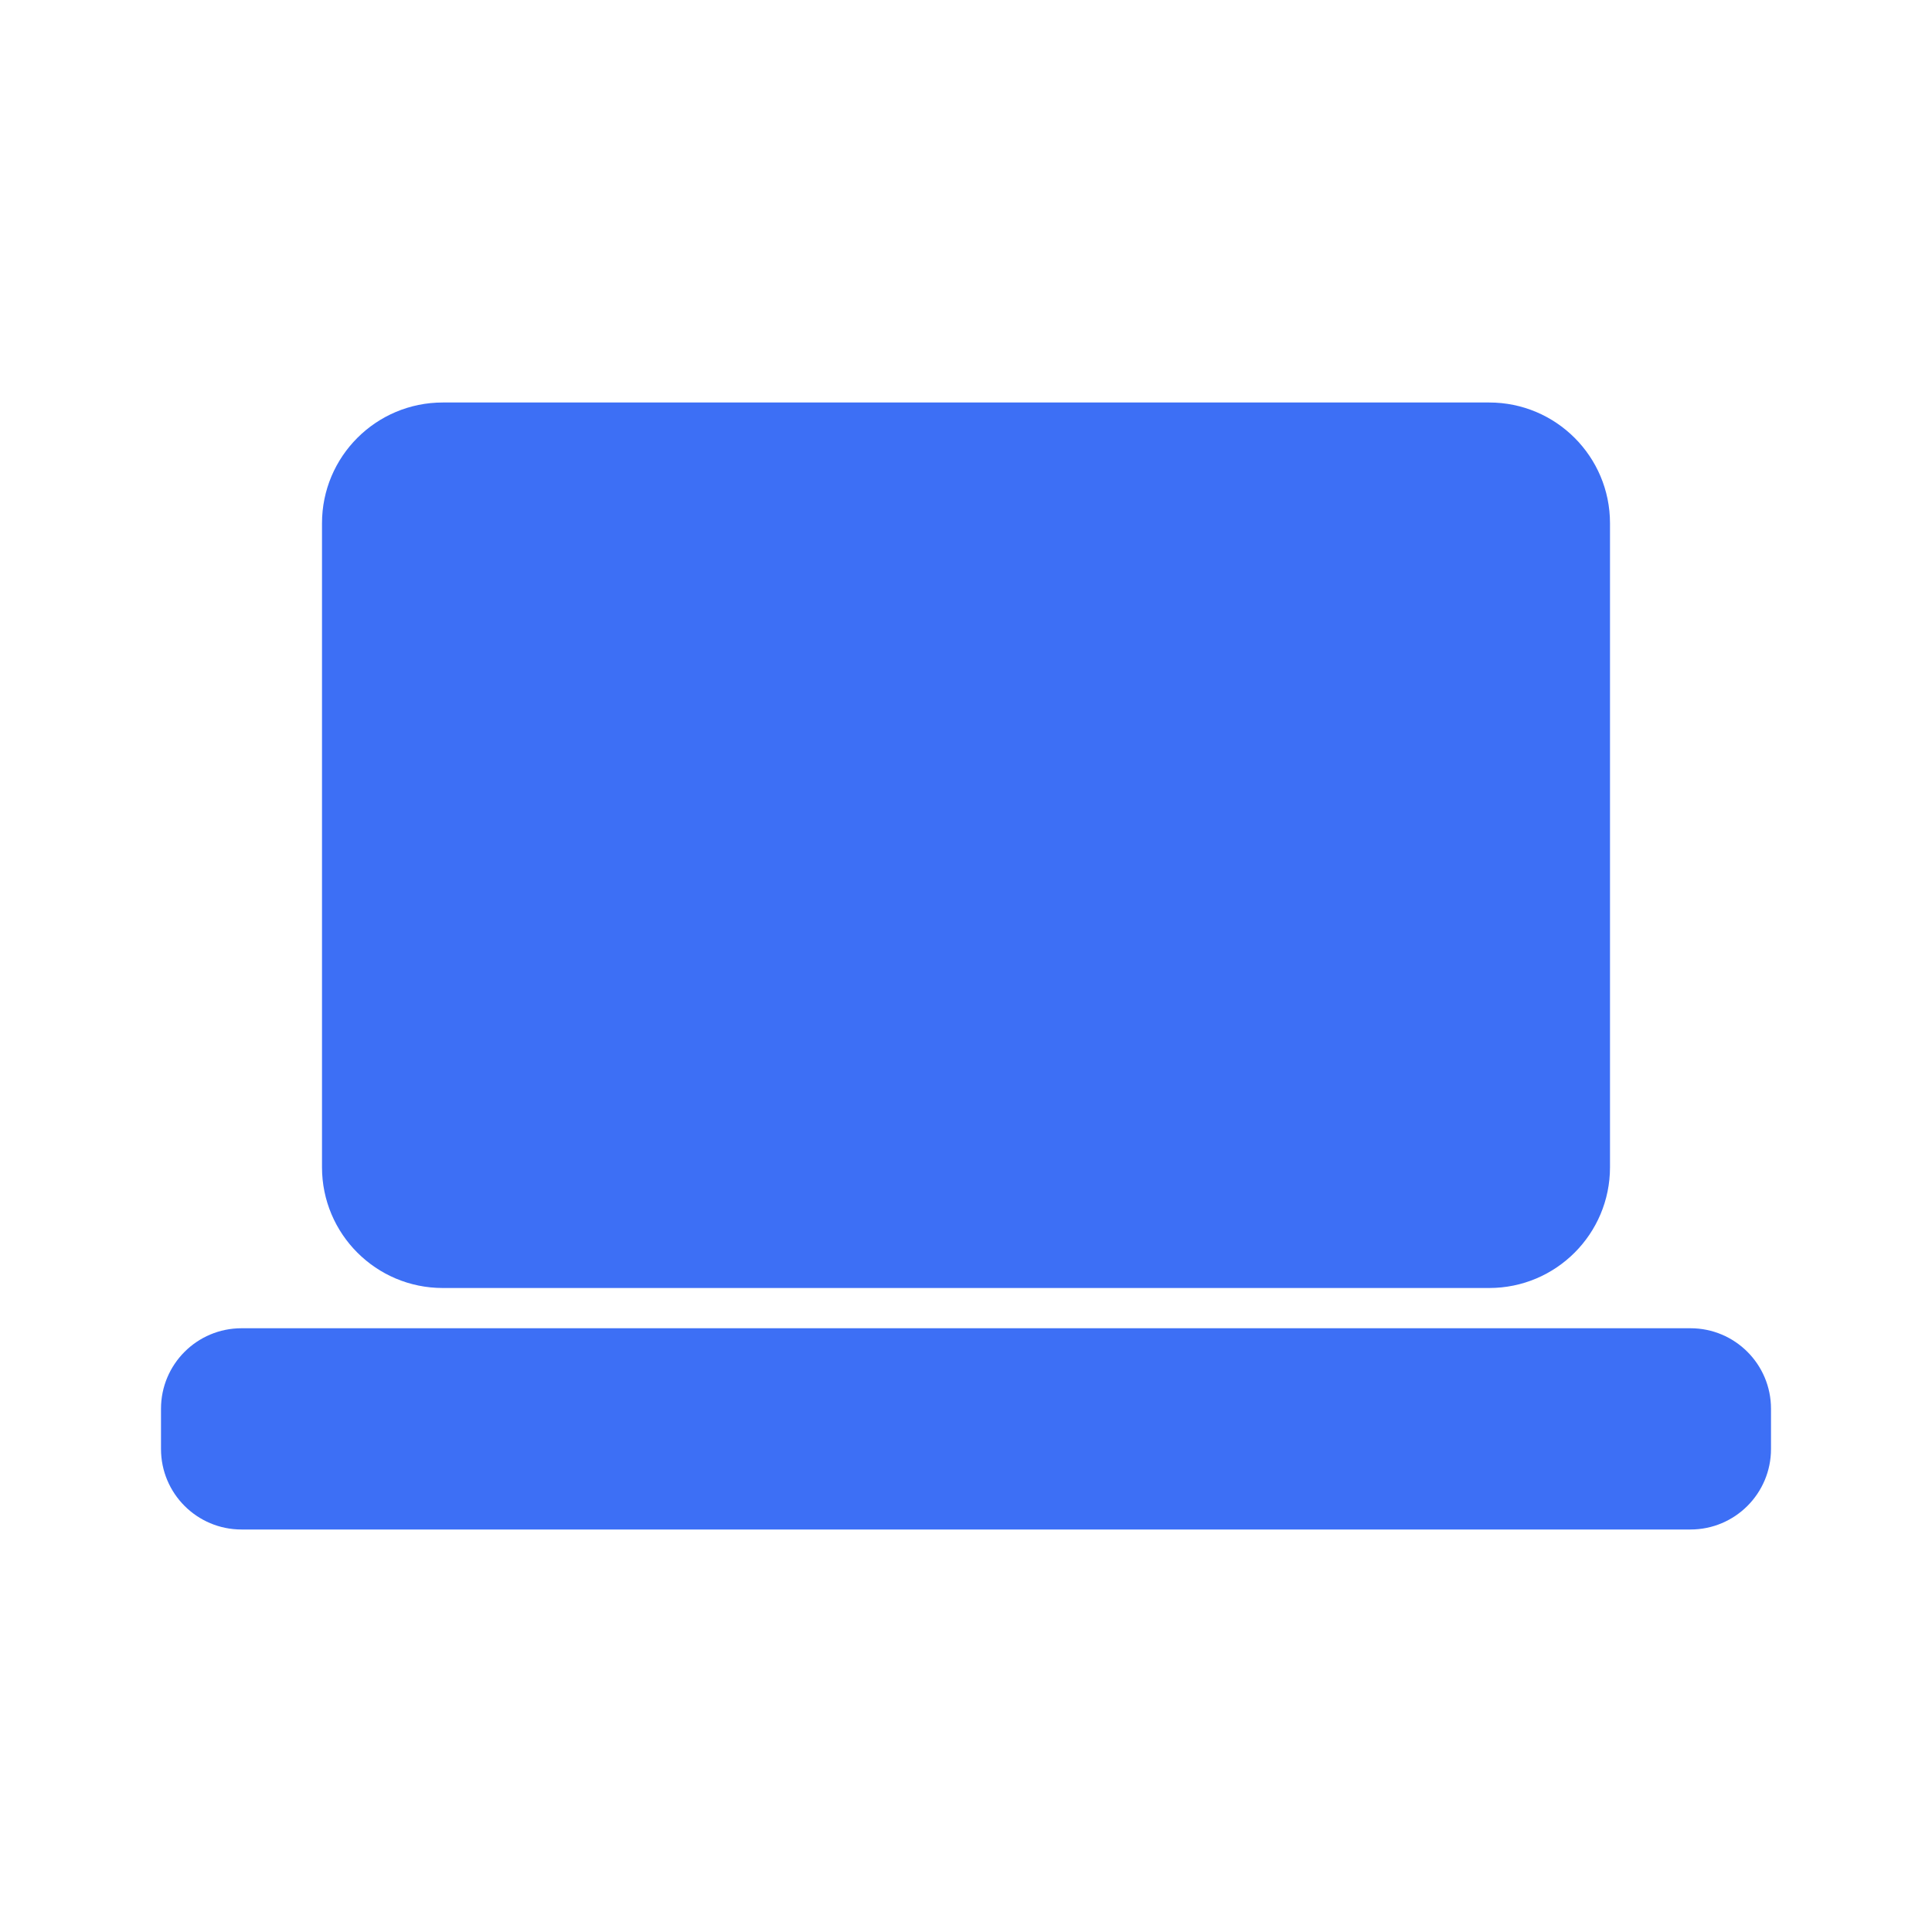
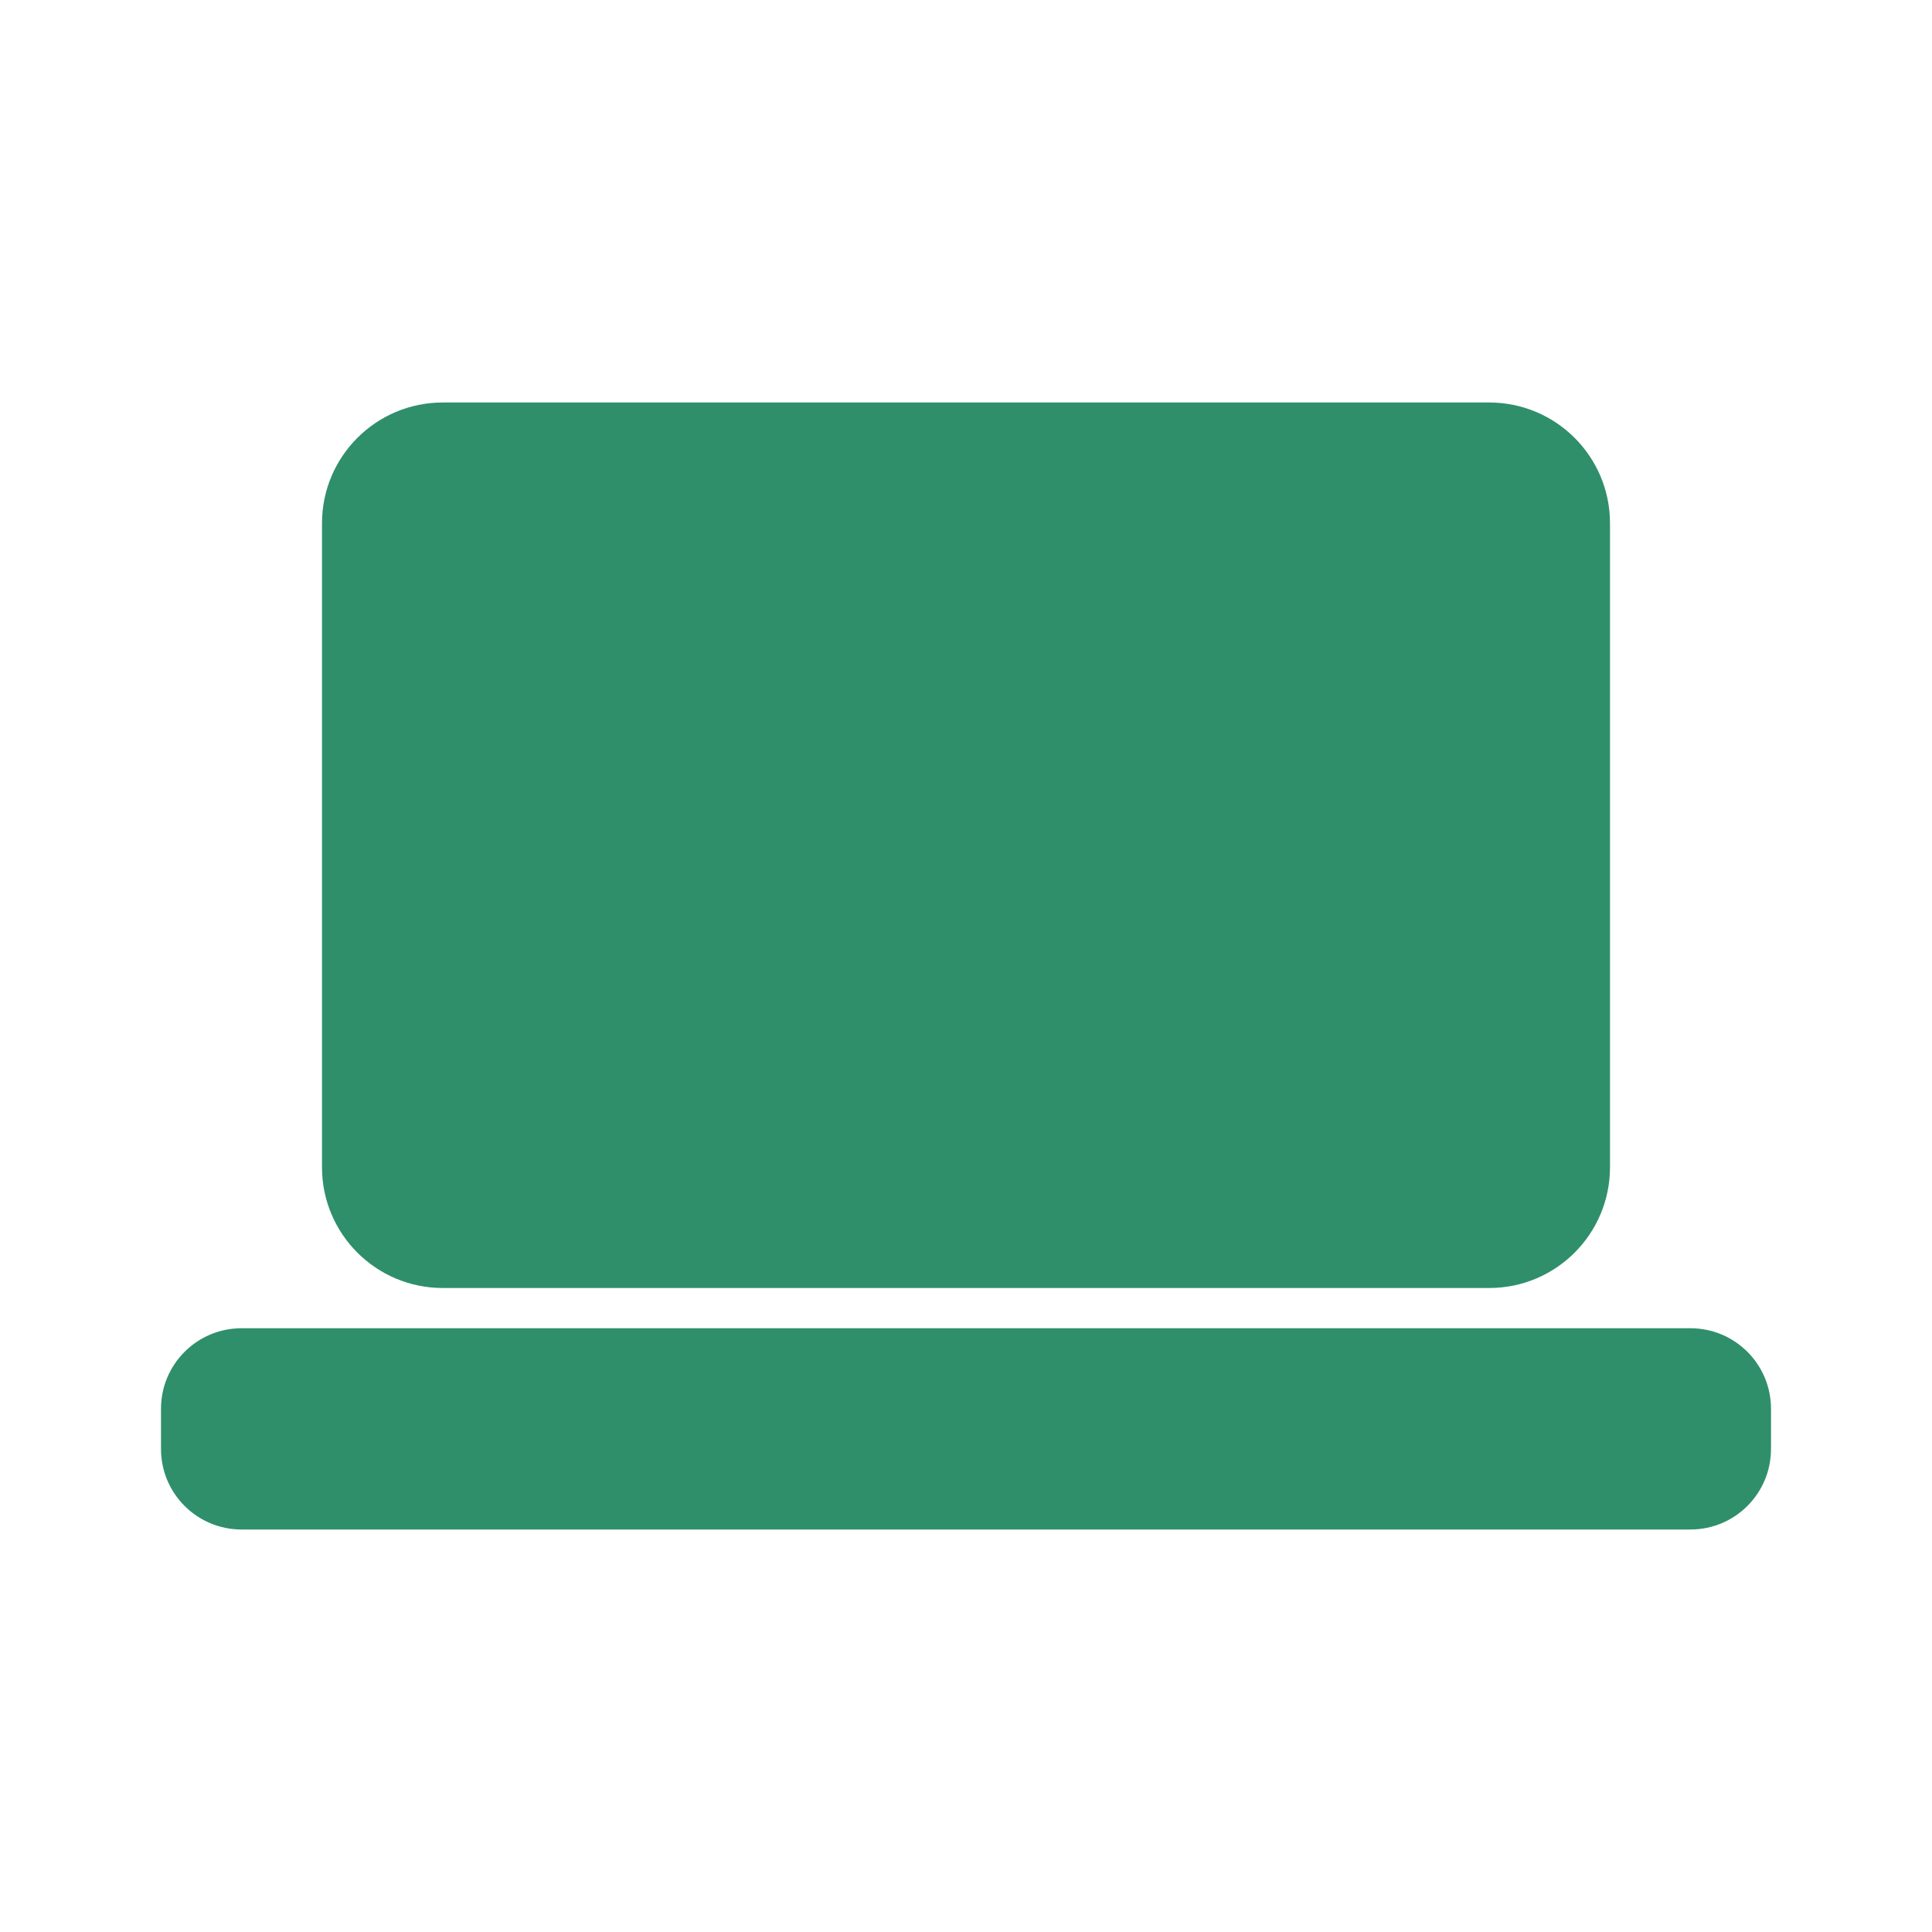
- <svg xmlns="http://www.w3.org/2000/svg" viewBox="0 0 24 24" fill="#3D6FF5">
+ <svg xmlns="http://www.w3.org/2000/svg" viewBox="0 0 24 24" fill="#2F8F6B">
  <rect x="4" y="5" width="16" height="11" rx="1.5" />
  <rect x="2" y="16.5" width="20" height="2.5" rx="1" />
</svg>
